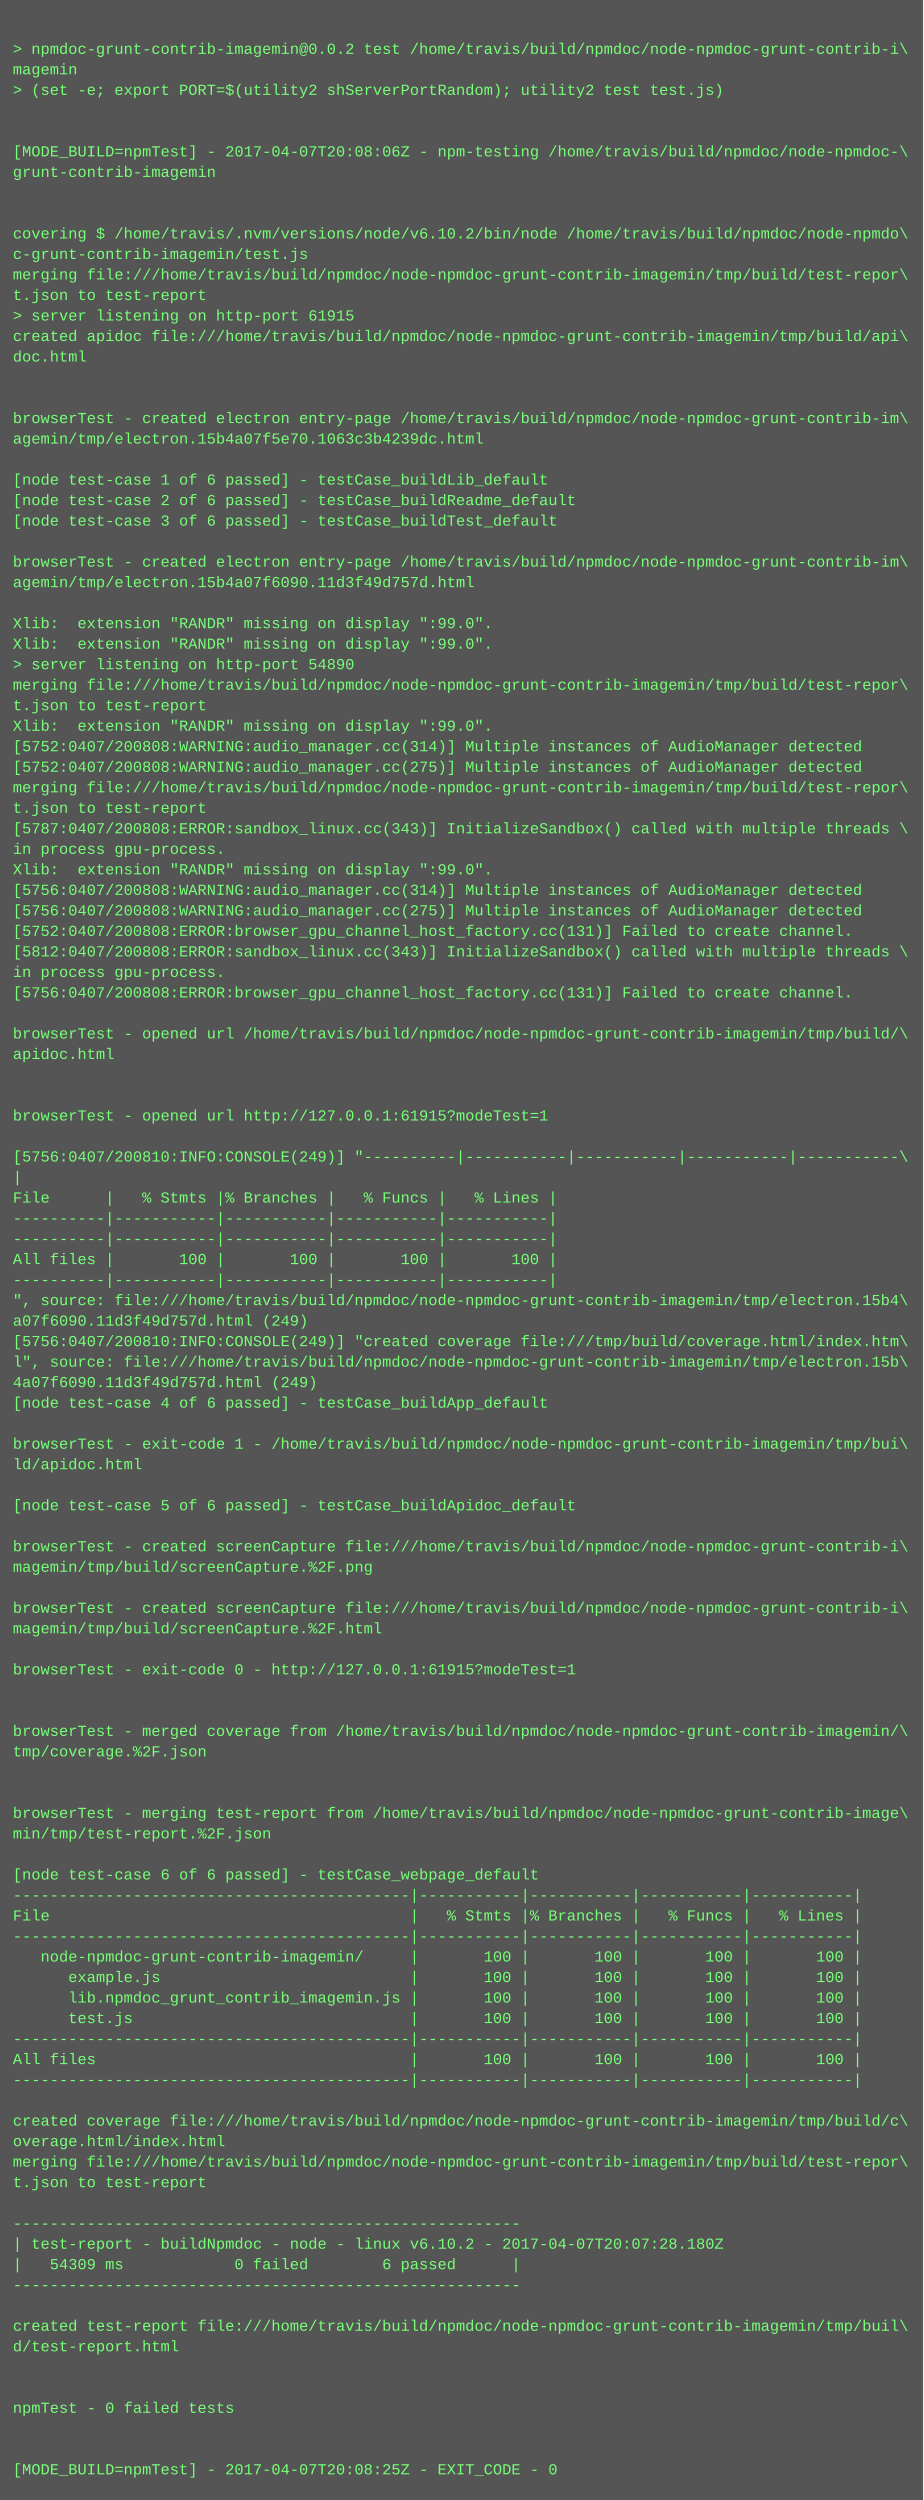
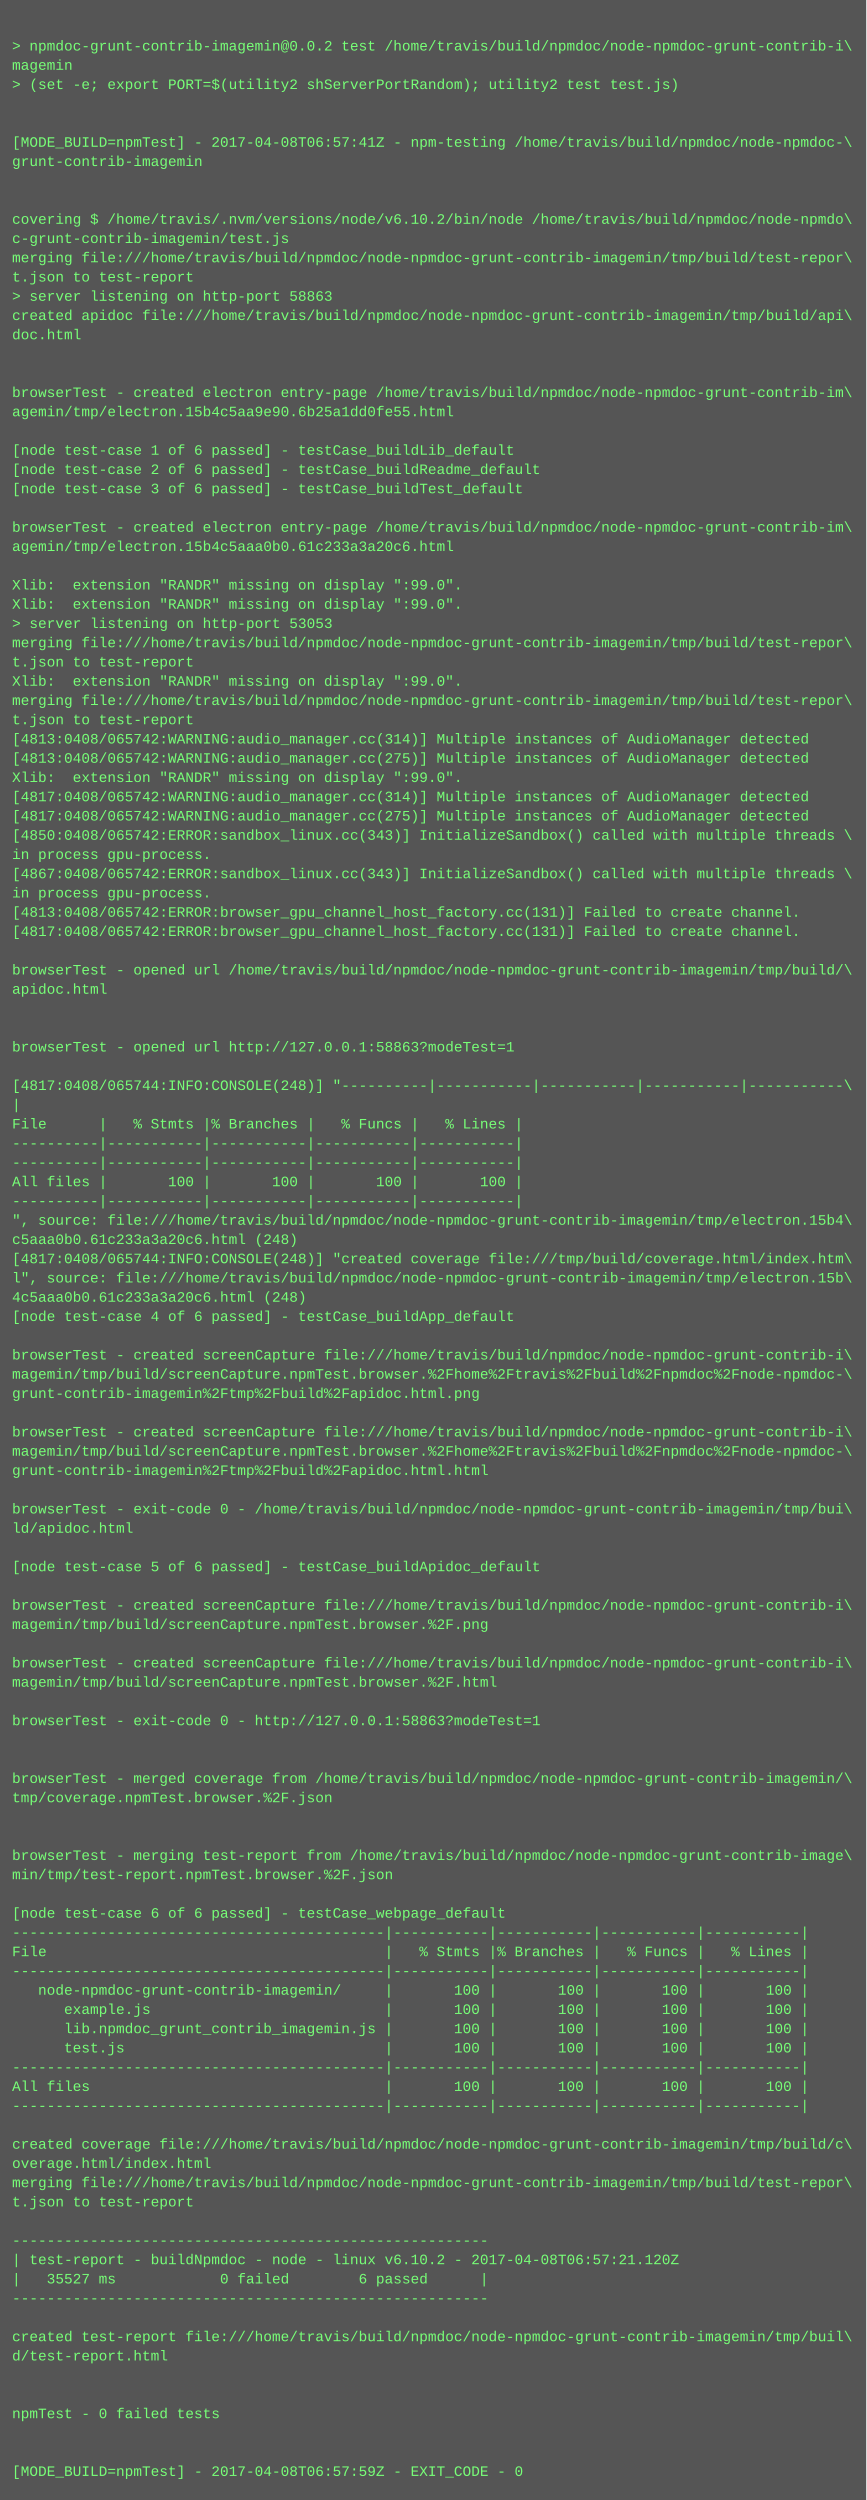
- <svg xmlns="http://www.w3.org/2000/svg" height="1950" width="720">
-   <rect height="1950" fill="#555" width="720" />
+ <svg xmlns="http://www.w3.org/2000/svg" height="2078" width="720">
+   <rect height="2078" fill="#555" width="720" />
  <text fill="#7f7" font-family="Courier New" font-size="12" xml:space="preserve">
    <tspan x="10" y="26" />
    <tspan x="10" y="42">&gt; npmdoc-grunt-contrib-imagemin@0.0.2 test /home/travis/build/npmdoc/node-npmdoc-grunt-contrib-i\</tspan>
    <tspan x="10" y="58">magemin</tspan>
    <tspan x="10" y="74">&gt; (set -e; export PORT=$(utility2 shServerPortRandom); utility2 test test.js)</tspan>
    <tspan x="10" y="90" />
    <tspan x="10" y="106" />
-     <tspan x="10" y="122">[MODE_BUILD=npmTest] - 2017-04-07T20:08:06Z - npm-testing /home/travis/build/npmdoc/node-npmdoc-\</tspan>
+     <tspan x="10" y="122">[MODE_BUILD=npmTest] - 2017-04-08T06:57:41Z - npm-testing /home/travis/build/npmdoc/node-npmdoc-\</tspan>
    <tspan x="10" y="138">grunt-contrib-imagemin</tspan>
    <tspan x="10" y="154" />
    <tspan x="10" y="170" />
    <tspan x="10" y="186">covering $ /home/travis/.nvm/versions/node/v6.10.2/bin/node /home/travis/build/npmdoc/node-npmdo\</tspan>
    <tspan x="10" y="202">c-grunt-contrib-imagemin/test.js</tspan>
    <tspan x="10" y="218">merging file:///home/travis/build/npmdoc/node-npmdoc-grunt-contrib-imagemin/tmp/build/test-repor\</tspan>
    <tspan x="10" y="234">t.json to test-report</tspan>
-     <tspan x="10" y="250">&gt; server listening on http-port 61915</tspan>
+     <tspan x="10" y="250">&gt; server listening on http-port 58863</tspan>
    <tspan x="10" y="266">created apidoc file:///home/travis/build/npmdoc/node-npmdoc-grunt-contrib-imagemin/tmp/build/api\</tspan>
    <tspan x="10" y="282">doc.html</tspan>
    <tspan x="10" y="298" />
    <tspan x="10" y="314" />
    <tspan x="10" y="330">browserTest - created electron entry-page /home/travis/build/npmdoc/node-npmdoc-grunt-contrib-im\</tspan>
-     <tspan x="10" y="346">agemin/tmp/electron.15b4a07f5e70.1063c3b4239dc.html</tspan>
+     <tspan x="10" y="346">agemin/tmp/electron.15b4c5aa9e90.6b25a1dd0fe55.html</tspan>
    <tspan x="10" y="362" />
    <tspan x="10" y="378">[node test-case 1 of 6 passed] - testCase_buildLib_default</tspan>
    <tspan x="10" y="394">[node test-case 2 of 6 passed] - testCase_buildReadme_default</tspan>
    <tspan x="10" y="410">[node test-case 3 of 6 passed] - testCase_buildTest_default</tspan>
    <tspan x="10" y="426" />
    <tspan x="10" y="442">browserTest - created electron entry-page /home/travis/build/npmdoc/node-npmdoc-grunt-contrib-im\</tspan>
-     <tspan x="10" y="458">agemin/tmp/electron.15b4a07f6090.11d3f49d757d.html</tspan>
+     <tspan x="10" y="458">agemin/tmp/electron.15b4c5aaa0b0.61c233a3a20c6.html</tspan>
    <tspan x="10" y="474" />
    <tspan x="10" y="490">Xlib:  extension "RANDR" missing on display ":99.0".</tspan>
    <tspan x="10" y="506">Xlib:  extension "RANDR" missing on display ":99.0".</tspan>
-     <tspan x="10" y="522">&gt; server listening on http-port 54890</tspan>
+     <tspan x="10" y="522">&gt; server listening on http-port 53053</tspan>
    <tspan x="10" y="538">merging file:///home/travis/build/npmdoc/node-npmdoc-grunt-contrib-imagemin/tmp/build/test-repor\</tspan>
    <tspan x="10" y="554">t.json to test-report</tspan>
    <tspan x="10" y="570">Xlib:  extension "RANDR" missing on display ":99.0".</tspan>
-     <tspan x="10" y="586">[5752:0407/200808:WARNING:audio_manager.cc(314)] Multiple instances of AudioManager detected</tspan>
-     <tspan x="10" y="602">[5752:0407/200808:WARNING:audio_manager.cc(275)] Multiple instances of AudioManager detected</tspan>
-     <tspan x="10" y="618">merging file:///home/travis/build/npmdoc/node-npmdoc-grunt-contrib-imagemin/tmp/build/test-repor\</tspan>
-     <tspan x="10" y="634">t.json to test-report</tspan>
-     <tspan x="10" y="650">[5787:0407/200808:ERROR:sandbox_linux.cc(343)] InitializeSandbox() called with multiple threads \</tspan>
-     <tspan x="10" y="666">in process gpu-process. </tspan>
-     <tspan x="10" y="682">Xlib:  extension "RANDR" missing on display ":99.0".</tspan>
-     <tspan x="10" y="698">[5756:0407/200808:WARNING:audio_manager.cc(314)] Multiple instances of AudioManager detected</tspan>
-     <tspan x="10" y="714">[5756:0407/200808:WARNING:audio_manager.cc(275)] Multiple instances of AudioManager detected</tspan>
-     <tspan x="10" y="730">[5752:0407/200808:ERROR:browser_gpu_channel_host_factory.cc(131)] Failed to create channel.</tspan>
-     <tspan x="10" y="746">[5812:0407/200808:ERROR:sandbox_linux.cc(343)] InitializeSandbox() called with multiple threads \</tspan>
-     <tspan x="10" y="762">in process gpu-process. </tspan>
-     <tspan x="10" y="778">[5756:0407/200808:ERROR:browser_gpu_channel_host_factory.cc(131)] Failed to create channel.</tspan>
+     <tspan x="10" y="586">merging file:///home/travis/build/npmdoc/node-npmdoc-grunt-contrib-imagemin/tmp/build/test-repor\</tspan>
+     <tspan x="10" y="602">t.json to test-report</tspan>
+     <tspan x="10" y="618">[4813:0408/065742:WARNING:audio_manager.cc(314)] Multiple instances of AudioManager detected</tspan>
+     <tspan x="10" y="634">[4813:0408/065742:WARNING:audio_manager.cc(275)] Multiple instances of AudioManager detected</tspan>
+     <tspan x="10" y="650">Xlib:  extension "RANDR" missing on display ":99.0".</tspan>
+     <tspan x="10" y="666">[4817:0408/065742:WARNING:audio_manager.cc(314)] Multiple instances of AudioManager detected</tspan>
+     <tspan x="10" y="682">[4817:0408/065742:WARNING:audio_manager.cc(275)] Multiple instances of AudioManager detected</tspan>
+     <tspan x="10" y="698">[4850:0408/065742:ERROR:sandbox_linux.cc(343)] InitializeSandbox() called with multiple threads \</tspan>
+     <tspan x="10" y="714">in process gpu-process. </tspan>
+     <tspan x="10" y="730">[4867:0408/065742:ERROR:sandbox_linux.cc(343)] InitializeSandbox() called with multiple threads \</tspan>
+     <tspan x="10" y="746">in process gpu-process. </tspan>
+     <tspan x="10" y="762">[4813:0408/065742:ERROR:browser_gpu_channel_host_factory.cc(131)] Failed to create channel.</tspan>
+     <tspan x="10" y="778">[4817:0408/065742:ERROR:browser_gpu_channel_host_factory.cc(131)] Failed to create channel.</tspan>
    <tspan x="10" y="794" />
    <tspan x="10" y="810">browserTest - opened url /home/travis/build/npmdoc/node-npmdoc-grunt-contrib-imagemin/tmp/build/\</tspan>
    <tspan x="10" y="826">apidoc.html</tspan>
    <tspan x="10" y="842" />
    <tspan x="10" y="858" />
-     <tspan x="10" y="874">browserTest - opened url http://127.0.0.1:61915?modeTest=1</tspan>
+     <tspan x="10" y="874">browserTest - opened url http://127.0.0.1:58863?modeTest=1</tspan>
    <tspan x="10" y="890" />
-     <tspan x="10" y="906">[5756:0407/200810:INFO:CONSOLE(249)] "----------|-----------|-----------|-----------|-----------\</tspan>
+     <tspan x="10" y="906">[4817:0408/065744:INFO:CONSOLE(248)] "----------|-----------|-----------|-----------|-----------\</tspan>
    <tspan x="10" y="922">|</tspan>
    <tspan x="10" y="938">File      |   % Stmts |% Branches |   % Funcs |   % Lines |</tspan>
    <tspan x="10" y="954">----------|-----------|-----------|-----------|-----------|</tspan>
    <tspan x="10" y="970">----------|-----------|-----------|-----------|-----------|</tspan>
    <tspan x="10" y="986">All files |       100 |       100 |       100 |       100 |</tspan>
    <tspan x="10" y="1002">----------|-----------|-----------|-----------|-----------|</tspan>
    <tspan x="10" y="1018">", source: file:///home/travis/build/npmdoc/node-npmdoc-grunt-contrib-imagemin/tmp/electron.15b4\</tspan>
-     <tspan x="10" y="1034">a07f6090.11d3f49d757d.html (249)</tspan>
-     <tspan x="10" y="1050">[5756:0407/200810:INFO:CONSOLE(249)] "created coverage file:///tmp/build/coverage.html/index.htm\</tspan>
+     <tspan x="10" y="1034">c5aaa0b0.61c233a3a20c6.html (248)</tspan>
+     <tspan x="10" y="1050">[4817:0408/065744:INFO:CONSOLE(248)] "created coverage file:///tmp/build/coverage.html/index.htm\</tspan>
    <tspan x="10" y="1066">l", source: file:///home/travis/build/npmdoc/node-npmdoc-grunt-contrib-imagemin/tmp/electron.15b\</tspan>
-     <tspan x="10" y="1082">4a07f6090.11d3f49d757d.html (249)</tspan>
+     <tspan x="10" y="1082">4c5aaa0b0.61c233a3a20c6.html (248)</tspan>
    <tspan x="10" y="1098">[node test-case 4 of 6 passed] - testCase_buildApp_default</tspan>
    <tspan x="10" y="1114" />
-     <tspan x="10" y="1130">browserTest - exit-code 1 - /home/travis/build/npmdoc/node-npmdoc-grunt-contrib-imagemin/tmp/bui\</tspan>
-     <tspan x="10" y="1146">ld/apidoc.html</tspan>
-     <tspan x="10" y="1162" />
-     <tspan x="10" y="1178">[node test-case 5 of 6 passed] - testCase_buildApidoc_default</tspan>
-     <tspan x="10" y="1194" />
-     <tspan x="10" y="1210">browserTest - created screenCapture file:///home/travis/build/npmdoc/node-npmdoc-grunt-contrib-i\</tspan>
-     <tspan x="10" y="1226">magemin/tmp/build/screenCapture.%2F.png</tspan>
+     <tspan x="10" y="1130">browserTest - created screenCapture file:///home/travis/build/npmdoc/node-npmdoc-grunt-contrib-i\</tspan>
+     <tspan x="10" y="1146">magemin/tmp/build/screenCapture.npmTest.browser.%2Fhome%2Ftravis%2Fbuild%2Fnpmdoc%2Fnode-npmdoc-\</tspan>
+     <tspan x="10" y="1162">grunt-contrib-imagemin%2Ftmp%2Fbuild%2Fapidoc.html.png</tspan>
+     <tspan x="10" y="1178" />
+     <tspan x="10" y="1194">browserTest - created screenCapture file:///home/travis/build/npmdoc/node-npmdoc-grunt-contrib-i\</tspan>
+     <tspan x="10" y="1210">magemin/tmp/build/screenCapture.npmTest.browser.%2Fhome%2Ftravis%2Fbuild%2Fnpmdoc%2Fnode-npmdoc-\</tspan>
+     <tspan x="10" y="1226">grunt-contrib-imagemin%2Ftmp%2Fbuild%2Fapidoc.html.html</tspan>
    <tspan x="10" y="1242" />
-     <tspan x="10" y="1258">browserTest - created screenCapture file:///home/travis/build/npmdoc/node-npmdoc-grunt-contrib-i\</tspan>
-     <tspan x="10" y="1274">magemin/tmp/build/screenCapture.%2F.html</tspan>
+     <tspan x="10" y="1258">browserTest - exit-code 0 - /home/travis/build/npmdoc/node-npmdoc-grunt-contrib-imagemin/tmp/bui\</tspan>
+     <tspan x="10" y="1274">ld/apidoc.html</tspan>
    <tspan x="10" y="1290" />
-     <tspan x="10" y="1306">browserTest - exit-code 0 - http://127.0.0.1:61915?modeTest=1</tspan>
+     <tspan x="10" y="1306">[node test-case 5 of 6 passed] - testCase_buildApidoc_default</tspan>
    <tspan x="10" y="1322" />
-     <tspan x="10" y="1338" />
-     <tspan x="10" y="1354">browserTest - merged coverage from /home/travis/build/npmdoc/node-npmdoc-grunt-contrib-imagemin/\</tspan>
-     <tspan x="10" y="1370">tmp/coverage.%2F.json</tspan>
-     <tspan x="10" y="1386" />
-     <tspan x="10" y="1402" />
-     <tspan x="10" y="1418">browserTest - merging test-report from /home/travis/build/npmdoc/node-npmdoc-grunt-contrib-image\</tspan>
-     <tspan x="10" y="1434">min/tmp/test-report.%2F.json</tspan>
+     <tspan x="10" y="1338">browserTest - created screenCapture file:///home/travis/build/npmdoc/node-npmdoc-grunt-contrib-i\</tspan>
+     <tspan x="10" y="1354">magemin/tmp/build/screenCapture.npmTest.browser.%2F.png</tspan>
+     <tspan x="10" y="1370" />
+     <tspan x="10" y="1386">browserTest - created screenCapture file:///home/travis/build/npmdoc/node-npmdoc-grunt-contrib-i\</tspan>
+     <tspan x="10" y="1402">magemin/tmp/build/screenCapture.npmTest.browser.%2F.html</tspan>
+     <tspan x="10" y="1418" />
+     <tspan x="10" y="1434">browserTest - exit-code 0 - http://127.0.0.1:58863?modeTest=1</tspan>
    <tspan x="10" y="1450" />
-     <tspan x="10" y="1466">[node test-case 6 of 6 passed] - testCase_webpage_default</tspan>
-     <tspan x="10" y="1482">-------------------------------------------|-----------|-----------|-----------|-----------|</tspan>
-     <tspan x="10" y="1498">File                                       |   % Stmts |% Branches |   % Funcs |   % Lines |</tspan>
-     <tspan x="10" y="1514">-------------------------------------------|-----------|-----------|-----------|-----------|</tspan>
-     <tspan x="10" y="1530">   node-npmdoc-grunt-contrib-imagemin/     |       100 |       100 |       100 |       100 |</tspan>
-     <tspan x="10" y="1546">      example.js                           |       100 |       100 |       100 |       100 |</tspan>
-     <tspan x="10" y="1562">      lib.npmdoc_grunt_contrib_imagemin.js |       100 |       100 |       100 |       100 |</tspan>
-     <tspan x="10" y="1578">      test.js                              |       100 |       100 |       100 |       100 |</tspan>
-     <tspan x="10" y="1594">-------------------------------------------|-----------|-----------|-----------|-----------|</tspan>
-     <tspan x="10" y="1610">All files                                  |       100 |       100 |       100 |       100 |</tspan>
-     <tspan x="10" y="1626">-------------------------------------------|-----------|-----------|-----------|-----------|</tspan>
-     <tspan x="10" y="1642" />
-     <tspan x="10" y="1658">created coverage file:///home/travis/build/npmdoc/node-npmdoc-grunt-contrib-imagemin/tmp/build/c\</tspan>
-     <tspan x="10" y="1674">overage.html/index.html</tspan>
-     <tspan x="10" y="1690">merging file:///home/travis/build/npmdoc/node-npmdoc-grunt-contrib-imagemin/tmp/build/test-repor\</tspan>
-     <tspan x="10" y="1706">t.json to test-report</tspan>
-     <tspan x="10" y="1722" />
-     <tspan x="10" y="1738">-------------------------------------------------------</tspan>
-     <tspan x="10" y="1754">| test-report - buildNpmdoc - node - linux v6.10.2 - 2017-04-07T20:07:28.180Z</tspan>
-     <tspan x="10" y="1770">|   54309 ms            0 failed        6 passed      |</tspan>
-     <tspan x="10" y="1786">-------------------------------------------------------</tspan>
-     <tspan x="10" y="1802" />
-     <tspan x="10" y="1818">created test-report file:///home/travis/build/npmdoc/node-npmdoc-grunt-contrib-imagemin/tmp/buil\</tspan>
-     <tspan x="10" y="1834">d/test-report.html</tspan>
+     <tspan x="10" y="1466" />
+     <tspan x="10" y="1482">browserTest - merged coverage from /home/travis/build/npmdoc/node-npmdoc-grunt-contrib-imagemin/\</tspan>
+     <tspan x="10" y="1498">tmp/coverage.npmTest.browser.%2F.json</tspan>
+     <tspan x="10" y="1514" />
+     <tspan x="10" y="1530" />
+     <tspan x="10" y="1546">browserTest - merging test-report from /home/travis/build/npmdoc/node-npmdoc-grunt-contrib-image\</tspan>
+     <tspan x="10" y="1562">min/tmp/test-report.npmTest.browser.%2F.json</tspan>
+     <tspan x="10" y="1578" />
+     <tspan x="10" y="1594">[node test-case 6 of 6 passed] - testCase_webpage_default</tspan>
+     <tspan x="10" y="1610">-------------------------------------------|-----------|-----------|-----------|-----------|</tspan>
+     <tspan x="10" y="1626">File                                       |   % Stmts |% Branches |   % Funcs |   % Lines |</tspan>
+     <tspan x="10" y="1642">-------------------------------------------|-----------|-----------|-----------|-----------|</tspan>
+     <tspan x="10" y="1658">   node-npmdoc-grunt-contrib-imagemin/     |       100 |       100 |       100 |       100 |</tspan>
+     <tspan x="10" y="1674">      example.js                           |       100 |       100 |       100 |       100 |</tspan>
+     <tspan x="10" y="1690">      lib.npmdoc_grunt_contrib_imagemin.js |       100 |       100 |       100 |       100 |</tspan>
+     <tspan x="10" y="1706">      test.js                              |       100 |       100 |       100 |       100 |</tspan>
+     <tspan x="10" y="1722">-------------------------------------------|-----------|-----------|-----------|-----------|</tspan>
+     <tspan x="10" y="1738">All files                                  |       100 |       100 |       100 |       100 |</tspan>
+     <tspan x="10" y="1754">-------------------------------------------|-----------|-----------|-----------|-----------|</tspan>
+     <tspan x="10" y="1770" />
+     <tspan x="10" y="1786">created coverage file:///home/travis/build/npmdoc/node-npmdoc-grunt-contrib-imagemin/tmp/build/c\</tspan>
+     <tspan x="10" y="1802">overage.html/index.html</tspan>
+     <tspan x="10" y="1818">merging file:///home/travis/build/npmdoc/node-npmdoc-grunt-contrib-imagemin/tmp/build/test-repor\</tspan>
+     <tspan x="10" y="1834">t.json to test-report</tspan>
    <tspan x="10" y="1850" />
-     <tspan x="10" y="1866" />
-     <tspan x="10" y="1882">npmTest - 0 failed tests</tspan>
-     <tspan x="10" y="1898" />
-     <tspan x="10" y="1914" />
-     <tspan x="10" y="1930">[MODE_BUILD=npmTest] - 2017-04-07T20:08:25Z - EXIT_CODE - 0</tspan>
+     <tspan x="10" y="1866">-------------------------------------------------------</tspan>
+     <tspan x="10" y="1882">| test-report - buildNpmdoc - node - linux v6.10.2 - 2017-04-08T06:57:21.120Z</tspan>
+     <tspan x="10" y="1898">|   35527 ms            0 failed        6 passed      |</tspan>
+     <tspan x="10" y="1914">-------------------------------------------------------</tspan>
+     <tspan x="10" y="1930" />
+     <tspan x="10" y="1946">created test-report file:///home/travis/build/npmdoc/node-npmdoc-grunt-contrib-imagemin/tmp/buil\</tspan>
+     <tspan x="10" y="1962">d/test-report.html</tspan>
+     <tspan x="10" y="1978" />
+     <tspan x="10" y="1994" />
+     <tspan x="10" y="2010">npmTest - 0 failed tests</tspan>
+     <tspan x="10" y="2026" />
+     <tspan x="10" y="2042" />
+     <tspan x="10" y="2058">[MODE_BUILD=npmTest] - 2017-04-08T06:57:59Z - EXIT_CODE - 0</tspan>
  </text>
</svg>
